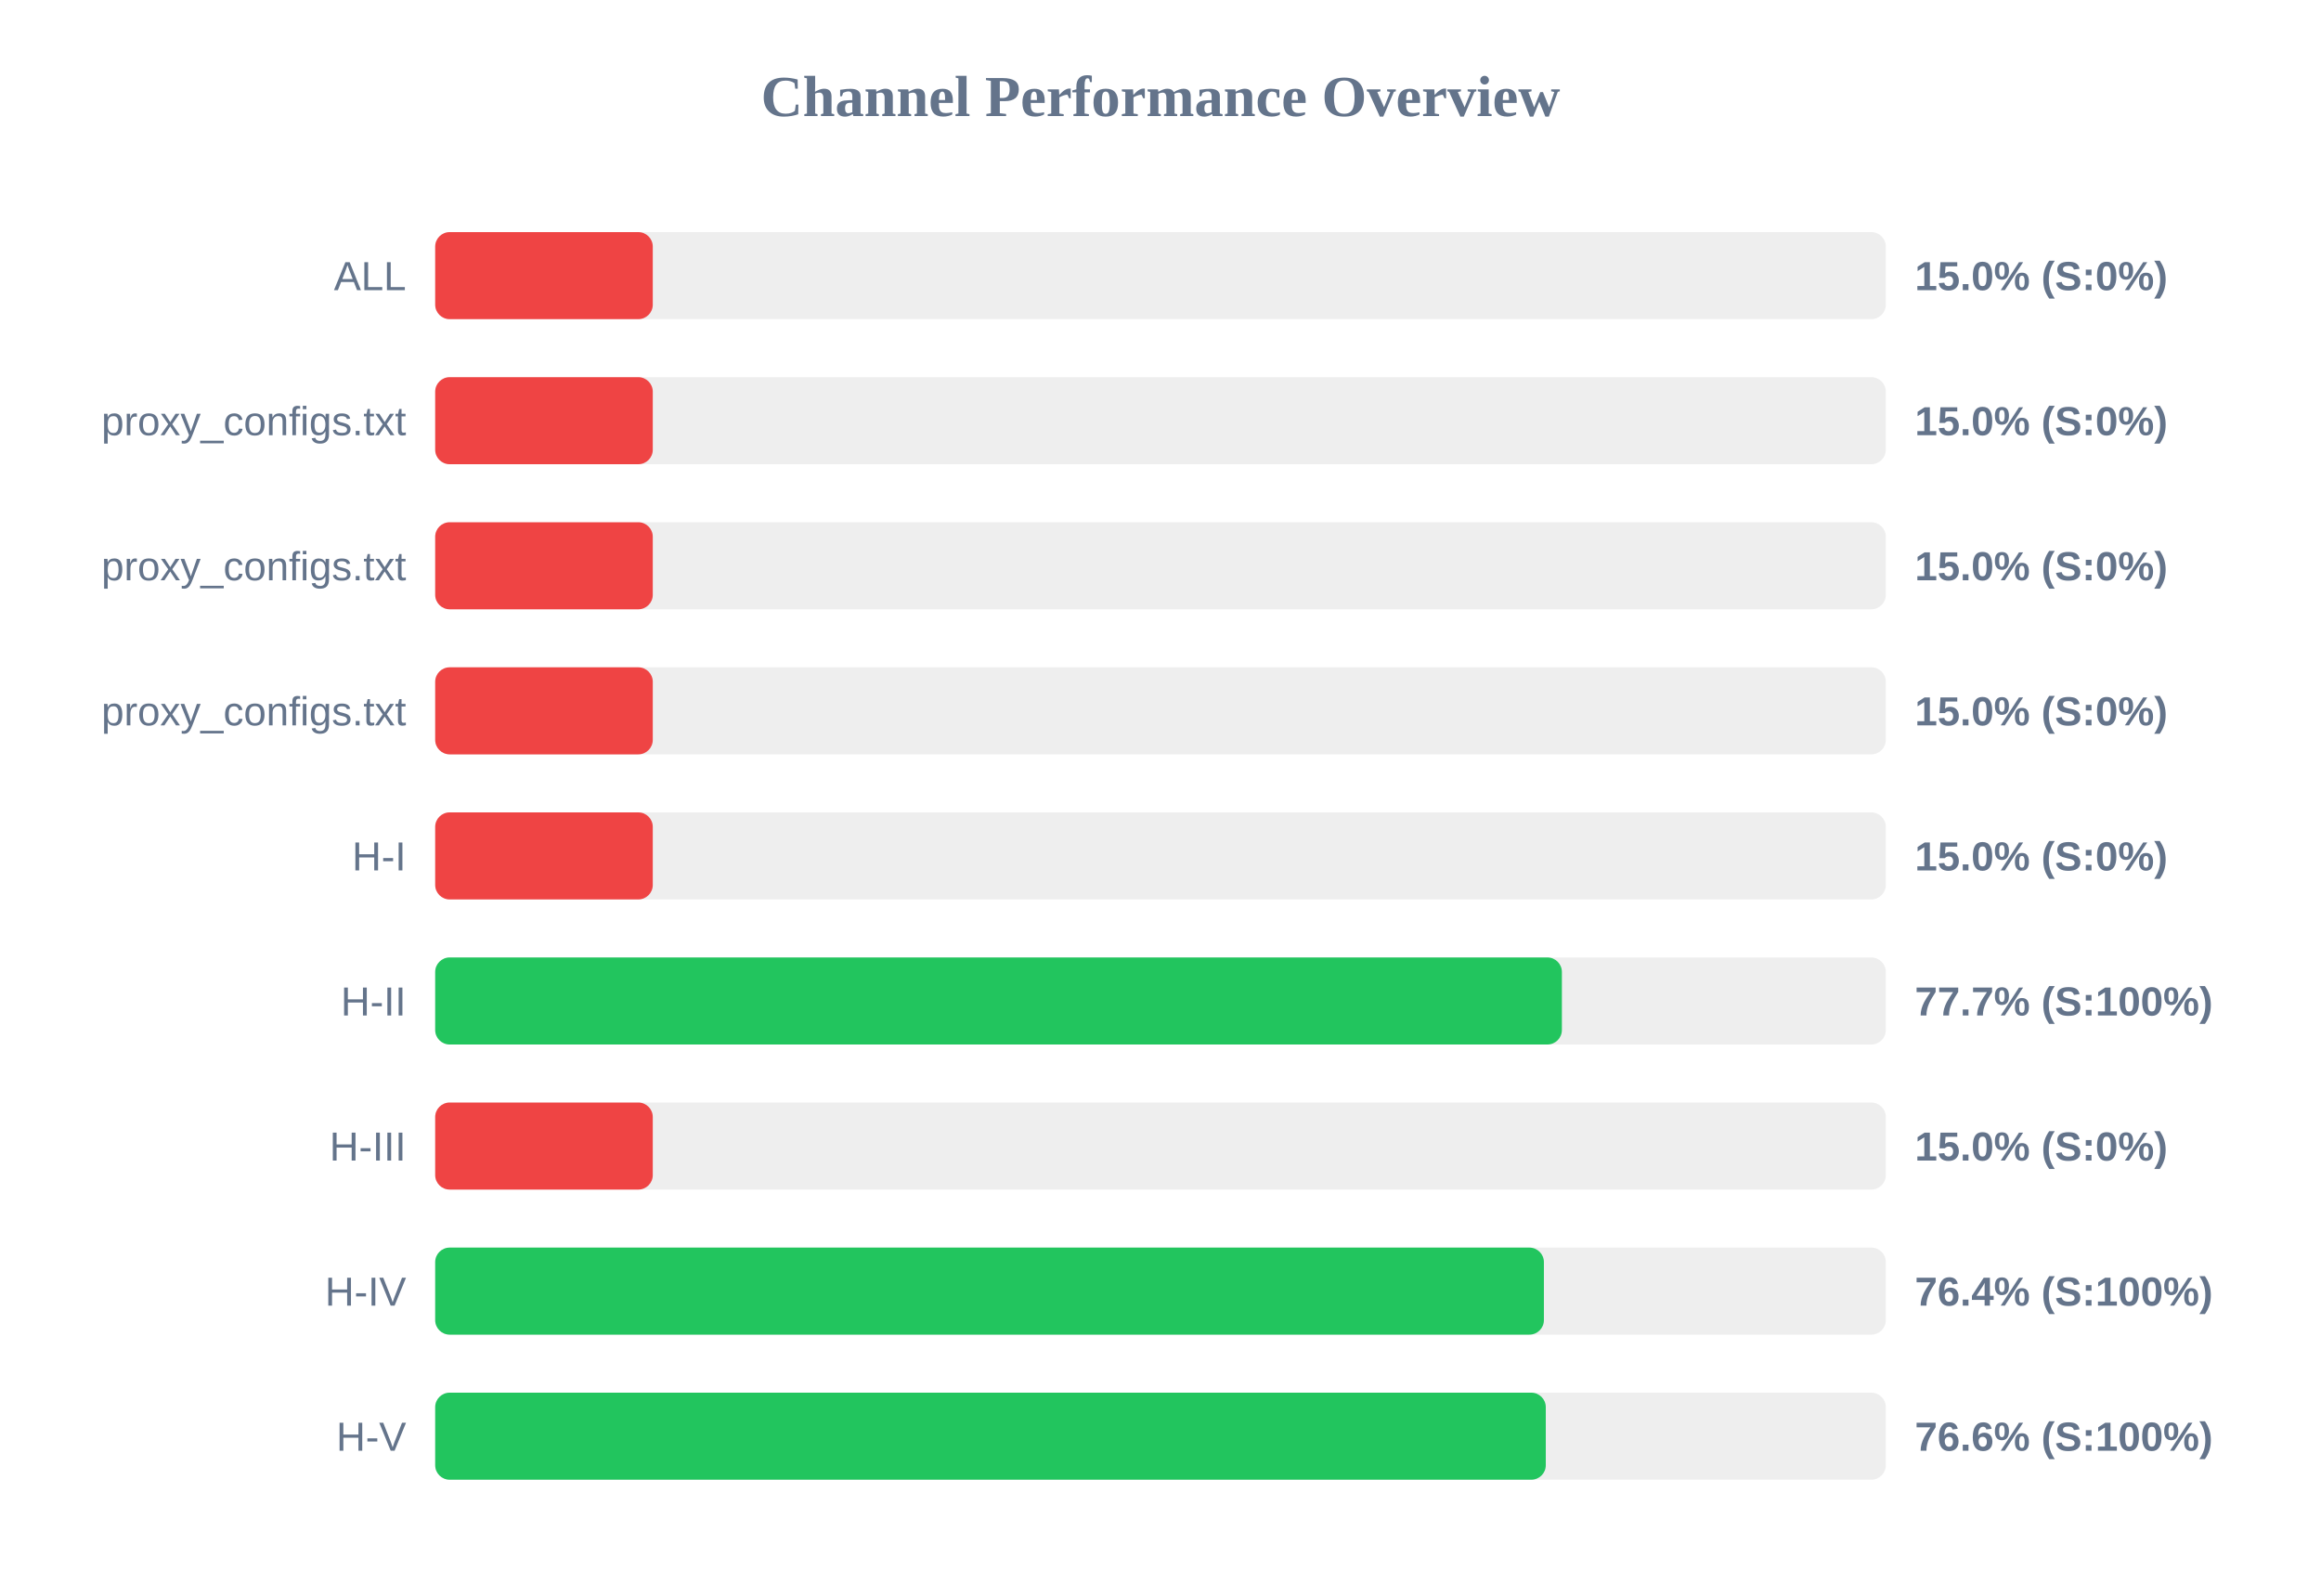
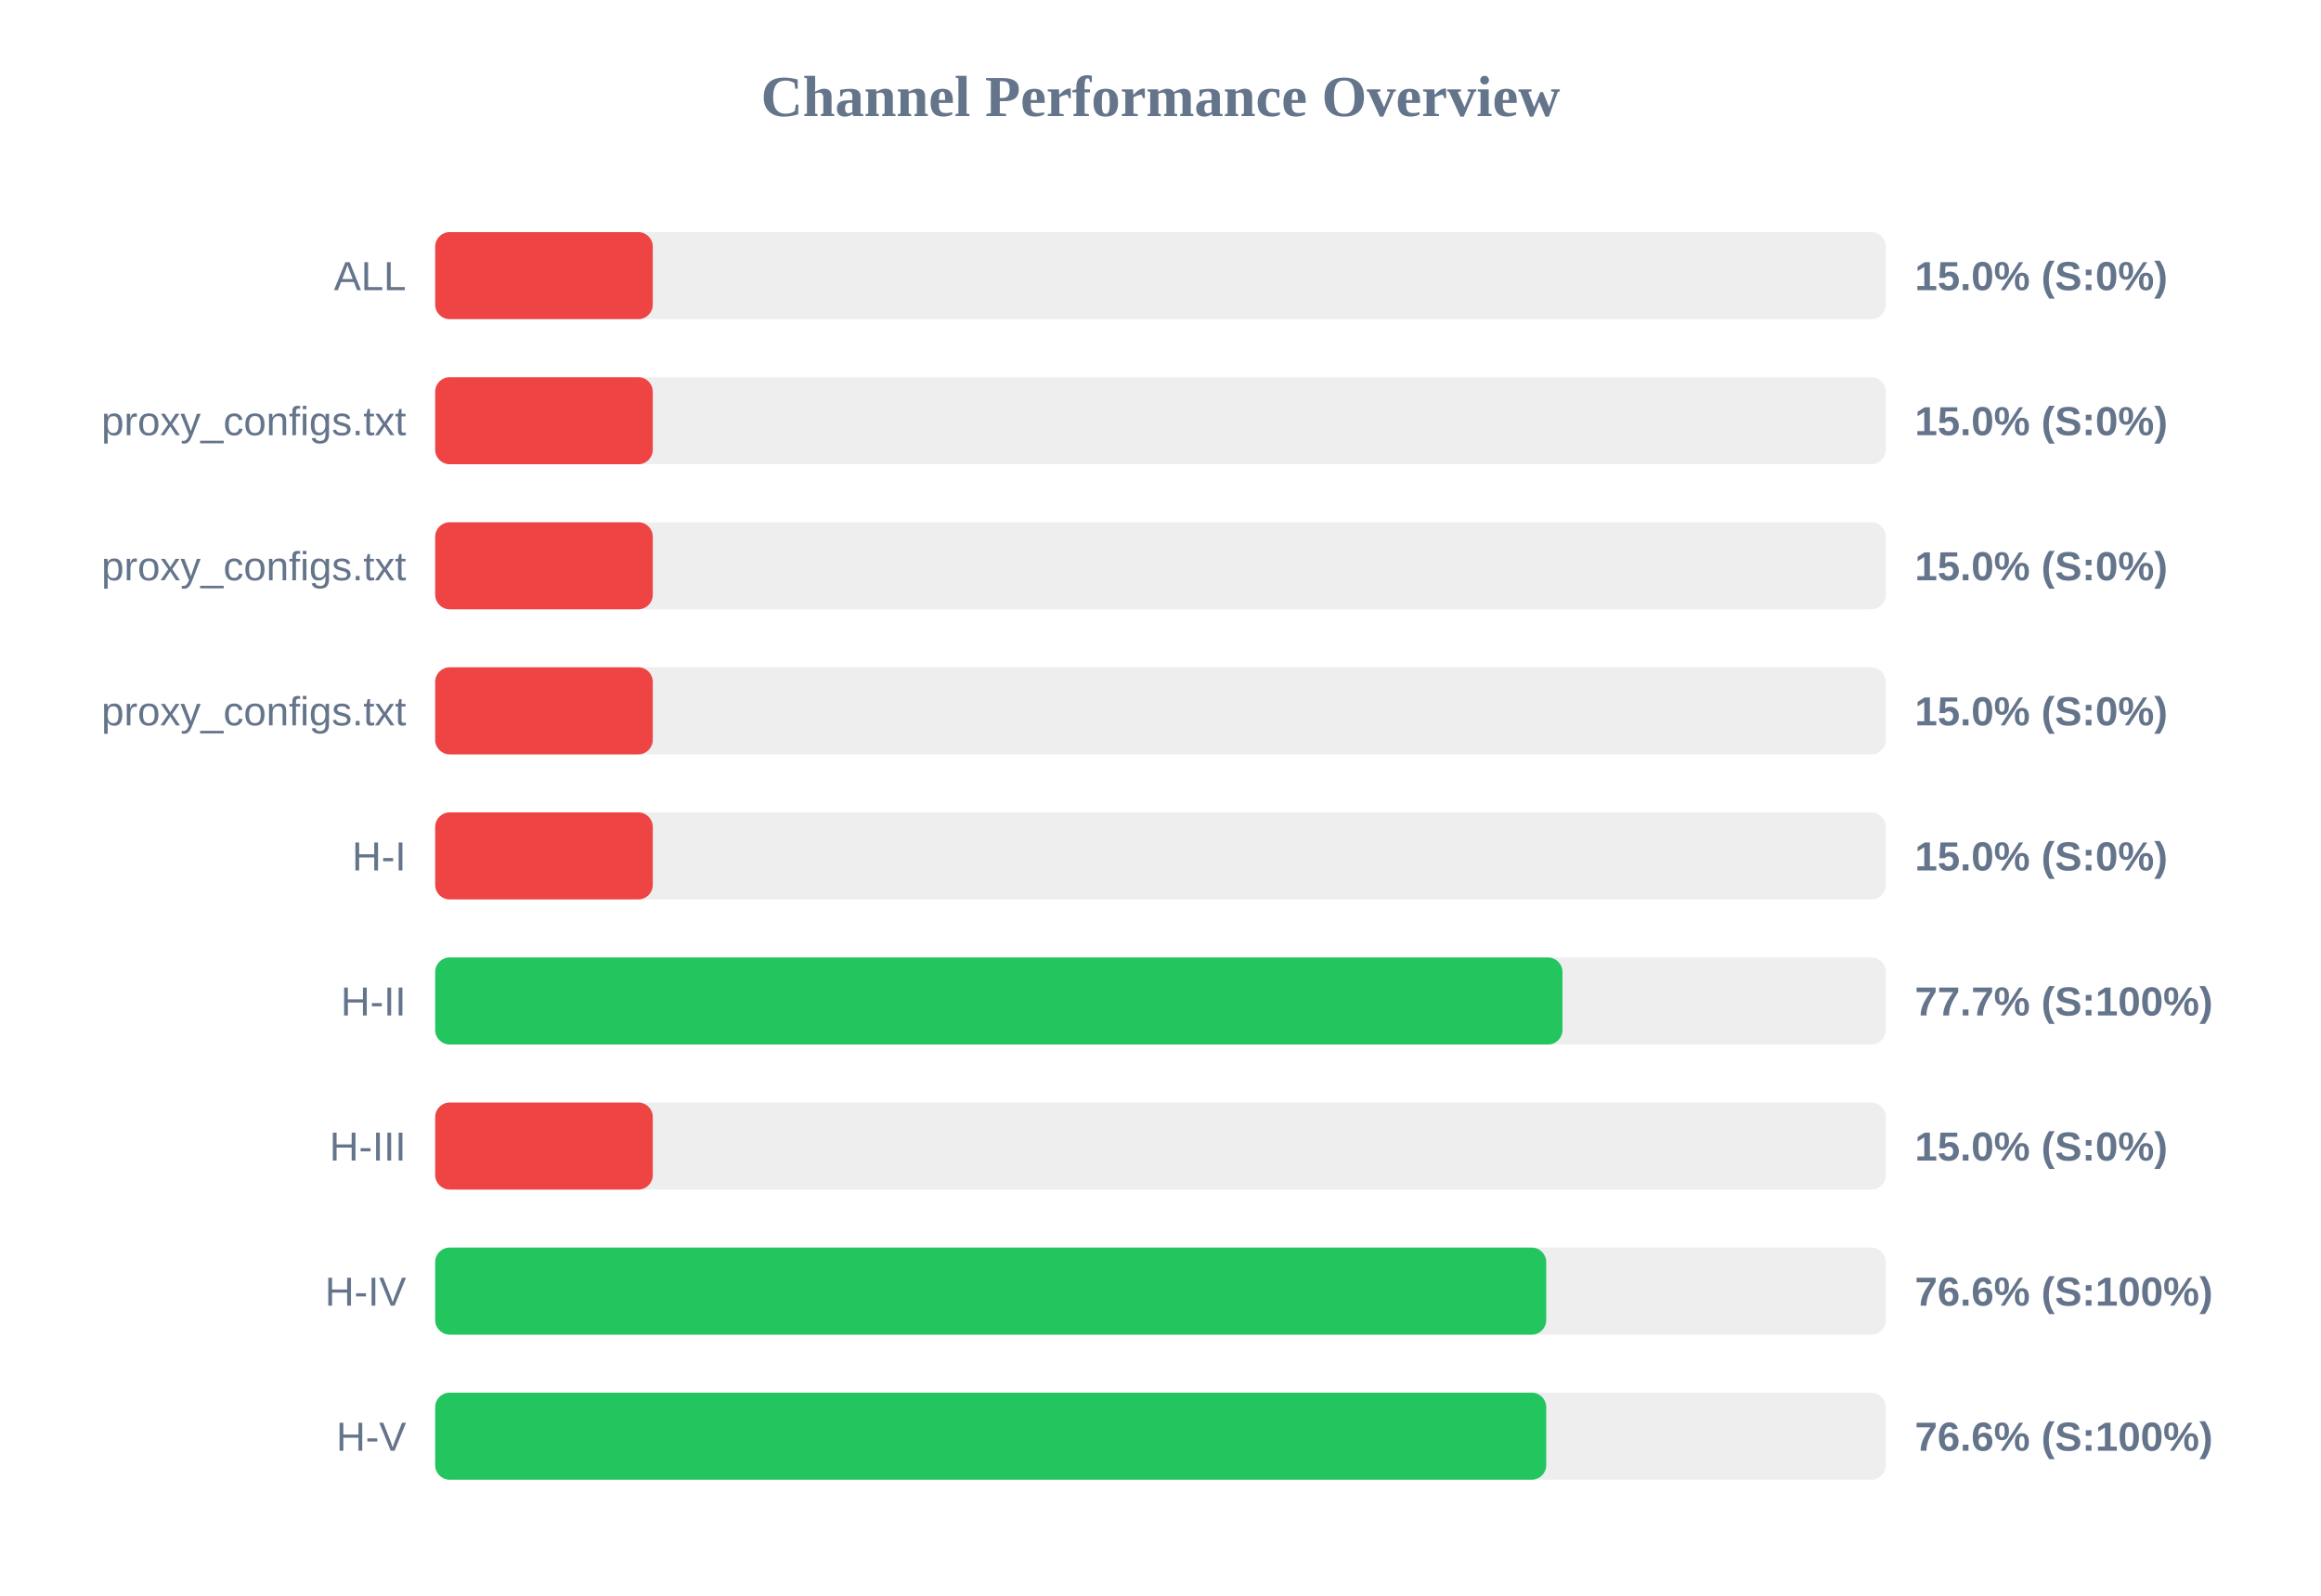
<svg xmlns="http://www.w3.org/2000/svg" width="800" height="550" version="1.1">
  <style>
        .row { font: 14px Arial; fill: #64748b; }
        .score { font: bold 14px Arial; fill: #64748b; }
    </style>
  <text x="400" y="40" text-anchor="middle" font-size="20px" font-weight="bold" fill="#64748b">Channel Performance Overview</text>
  <rect x="150" y="80" width="500" height="30" fill="#eee" rx="5" />
  <rect x="150" y="80" width="75.0" height="30" fill="#ef4444" rx="5" />
  <text x="140" y="100" text-anchor="end" class="row">ALL</text>
  <text x="660" y="100" text-anchor="start" class="score">15.0% (S:0%)</text>
  <rect x="150" y="130" width="500" height="30" fill="#eee" rx="5" />
  <rect x="150" y="130" width="75.0" height="30" fill="#ef4444" rx="5" />
  <text x="140" y="150" text-anchor="end" class="row">proxy_configs.txt</text>
  <text x="660" y="150" text-anchor="start" class="score">15.0% (S:0%)</text>
  <rect x="150" y="180" width="500" height="30" fill="#eee" rx="5" />
  <rect x="150" y="180" width="75.0" height="30" fill="#ef4444" rx="5" />
  <text x="140" y="200" text-anchor="end" class="row">proxy_configs.txt</text>
  <text x="660" y="200" text-anchor="start" class="score">15.0% (S:0%)</text>
  <rect x="150" y="230" width="500" height="30" fill="#eee" rx="5" />
  <rect x="150" y="230" width="75.0" height="30" fill="#ef4444" rx="5" />
  <text x="140" y="250" text-anchor="end" class="row">proxy_configs.txt</text>
  <text x="660" y="250" text-anchor="start" class="score">15.0% (S:0%)</text>
  <rect x="150" y="280" width="500" height="30" fill="#eee" rx="5" />
  <rect x="150" y="280" width="75.0" height="30" fill="#ef4444" rx="5" />
  <text x="140" y="300" text-anchor="end" class="row">H-I</text>
  <text x="660" y="300" text-anchor="start" class="score">15.0% (S:0%)</text>
  <rect x="150" y="330" width="500" height="30" fill="#eee" rx="5" />
-   <rect x="150" y="330" width="388.35" height="30" fill="#22c55e" rx="5" />
+   <rect x="150" y="330" width="388.55" height="30" fill="#22c55e" rx="5" />
  <text x="140" y="350" text-anchor="end" class="row">H-II</text>
  <text x="660" y="350" text-anchor="start" class="score">77.7% (S:100%)</text>
  <rect x="150" y="380" width="500" height="30" fill="#eee" rx="5" />
  <rect x="150" y="380" width="75.0" height="30" fill="#ef4444" rx="5" />
  <text x="140" y="400" text-anchor="end" class="row">H-III</text>
  <text x="660" y="400" text-anchor="start" class="score">15.0% (S:0%)</text>
  <rect x="150" y="430" width="500" height="30" fill="#eee" rx="5" />
-   <rect x="150" y="430" width="382.15" height="30" fill="#22c55e" rx="5" />
+   <rect x="150" y="430" width="382.95" height="30" fill="#22c55e" rx="5" />
  <text x="140" y="450" text-anchor="end" class="row">H-IV</text>
-   <text x="660" y="450" text-anchor="start" class="score">76.4% (S:100%)</text>
+   <text x="660" y="450" text-anchor="start" class="score">76.6% (S:100%)</text>
  <rect x="150" y="480" width="500" height="30" fill="#eee" rx="5" />
-   <rect x="150" y="480" width="382.8" height="30" fill="#22c55e" rx="5" />
+   <rect x="150" y="480" width="382.95" height="30" fill="#22c55e" rx="5" />
  <text x="140" y="500" text-anchor="end" class="row">H-V</text>
  <text x="660" y="500" text-anchor="start" class="score">76.6% (S:100%)</text>
</svg>
